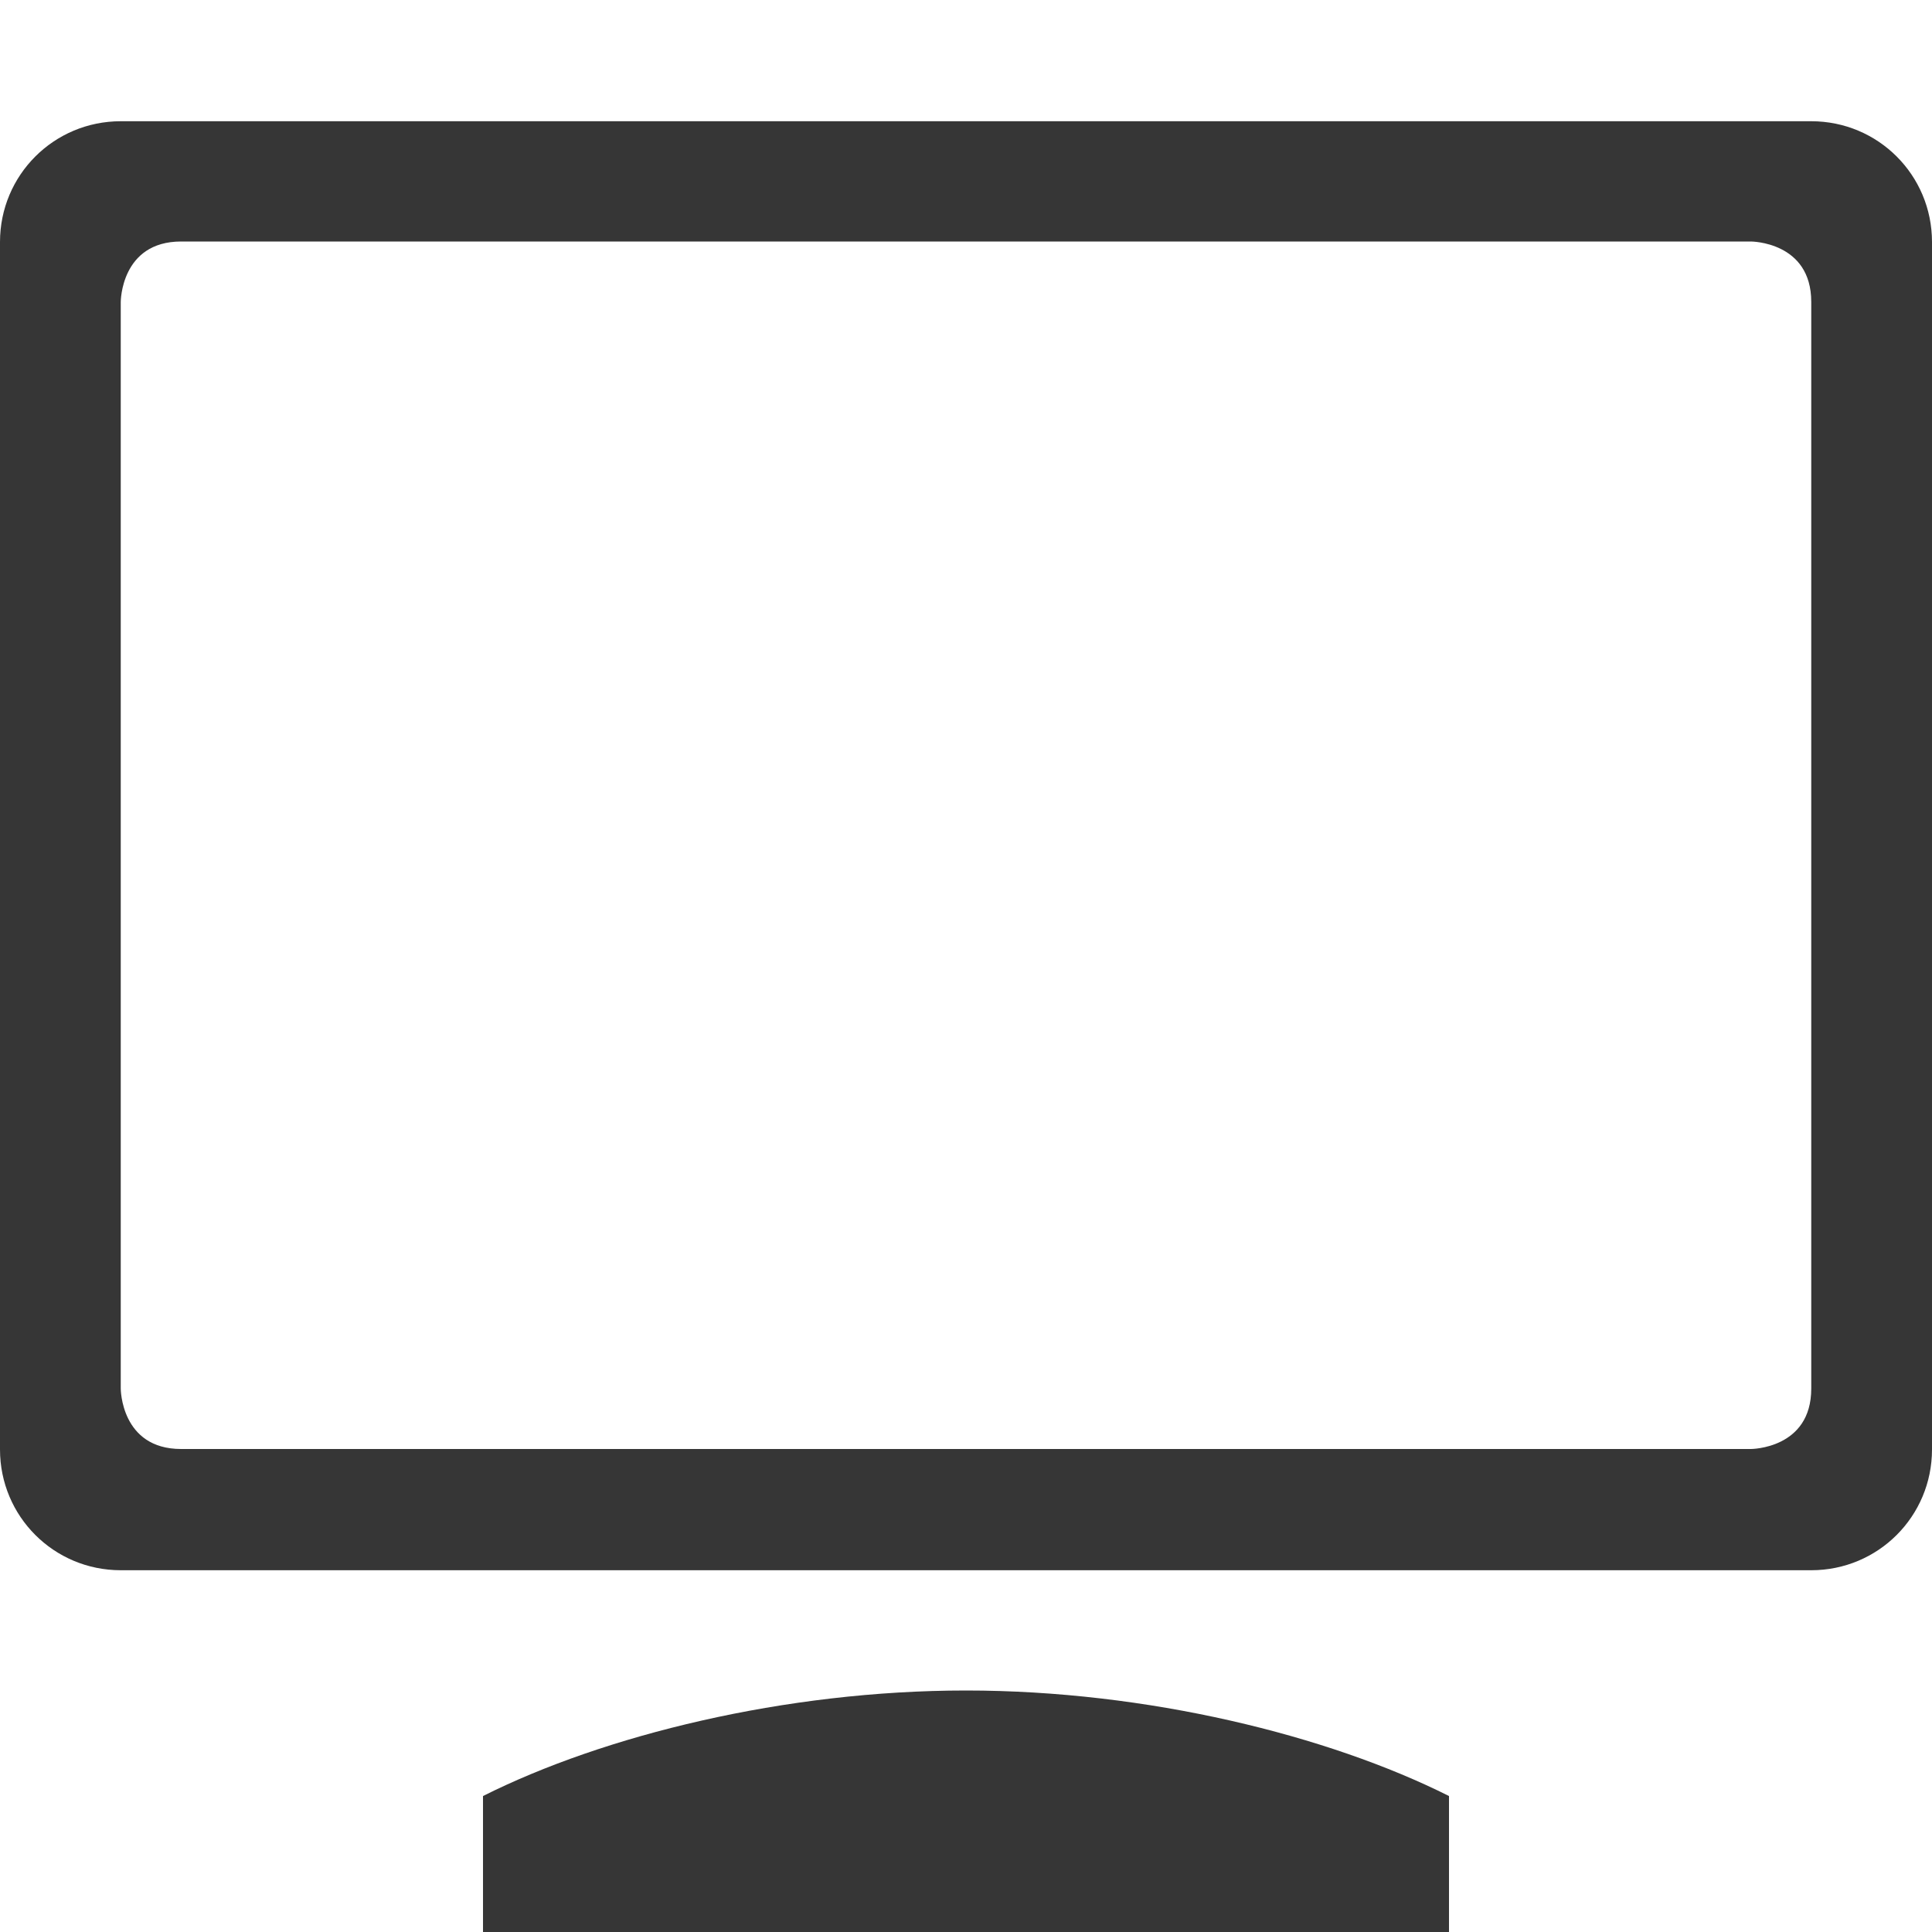
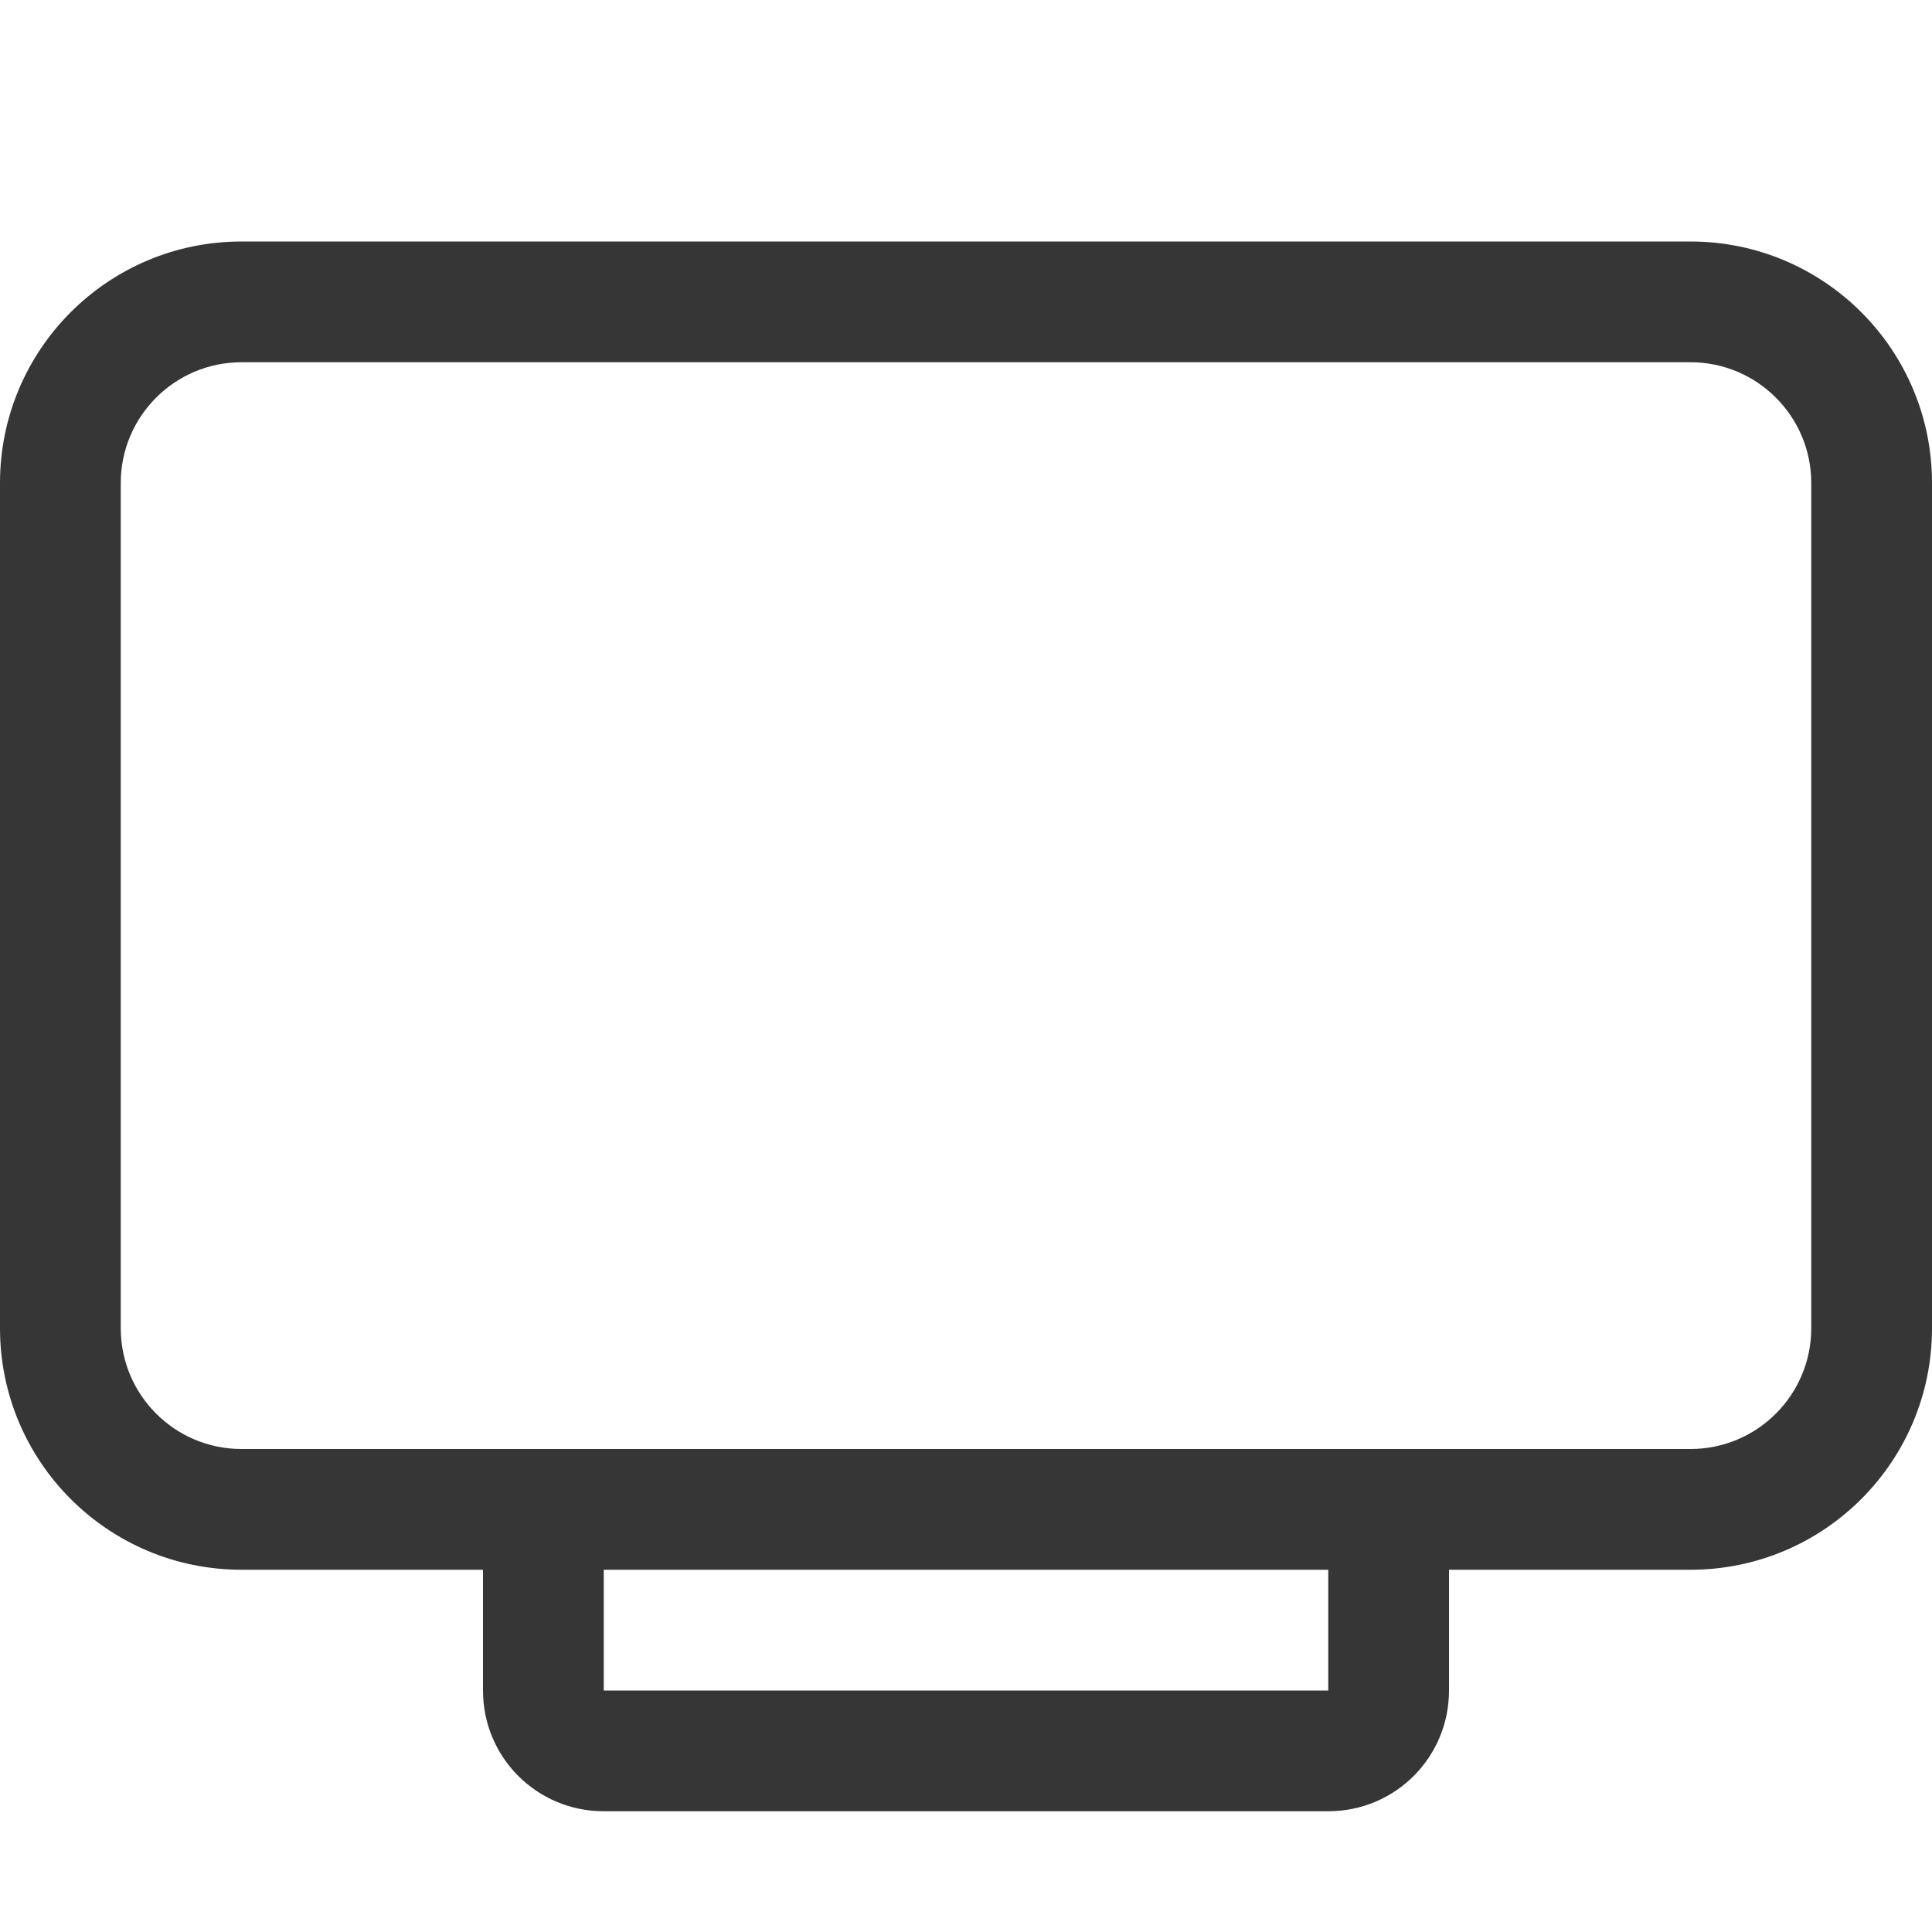
<svg xmlns="http://www.w3.org/2000/svg" width="16" height="16" version="1.1">
-   <g transform="translate(-1053 -61)">
-     <path d="M1054 62.004c-.554 0-1 .446-1 1v10c0 .554.446 1 1 1h14c.554 0 1-.446 1-1v-10c0-.554-.446-1-1-1zm.5.996h13s.5 0 .5.5v9c0 .5-.5.5-.5.5h-13c-.5 0-.5-.5-.5-.5v-9s0-.5.5-.5zm6.5 12c-1.5 0-3 .372-4 .874v1.13h8v-1.13c-1-.502-2.5-.874-4-.874z" fill="#363636" />
-   </g>
+   <path d="m-1.5e-7 4c0-1.105 0.895-2 2-2h12c1.105 0 2 0.895 2 2v7c0 1.105-0.895 2-2 2h-12c-1.105 0-2-0.895-2-2zm2-1c-0.552 0-1 0.448-1 1v7c0 0.552 0.448 1 1 1h12c0.552 0 1-0.448 1-1v-7c0-0.552-0.448-1-1-1z" fill="#363636" />
+   <path d="m4 12v2c0 0.554 0.446 1 1 1h6c0.554 0 1-0.446 1-1v-2h-1v2h-6v-2h-1z" fill="#363636" />
</svg>
